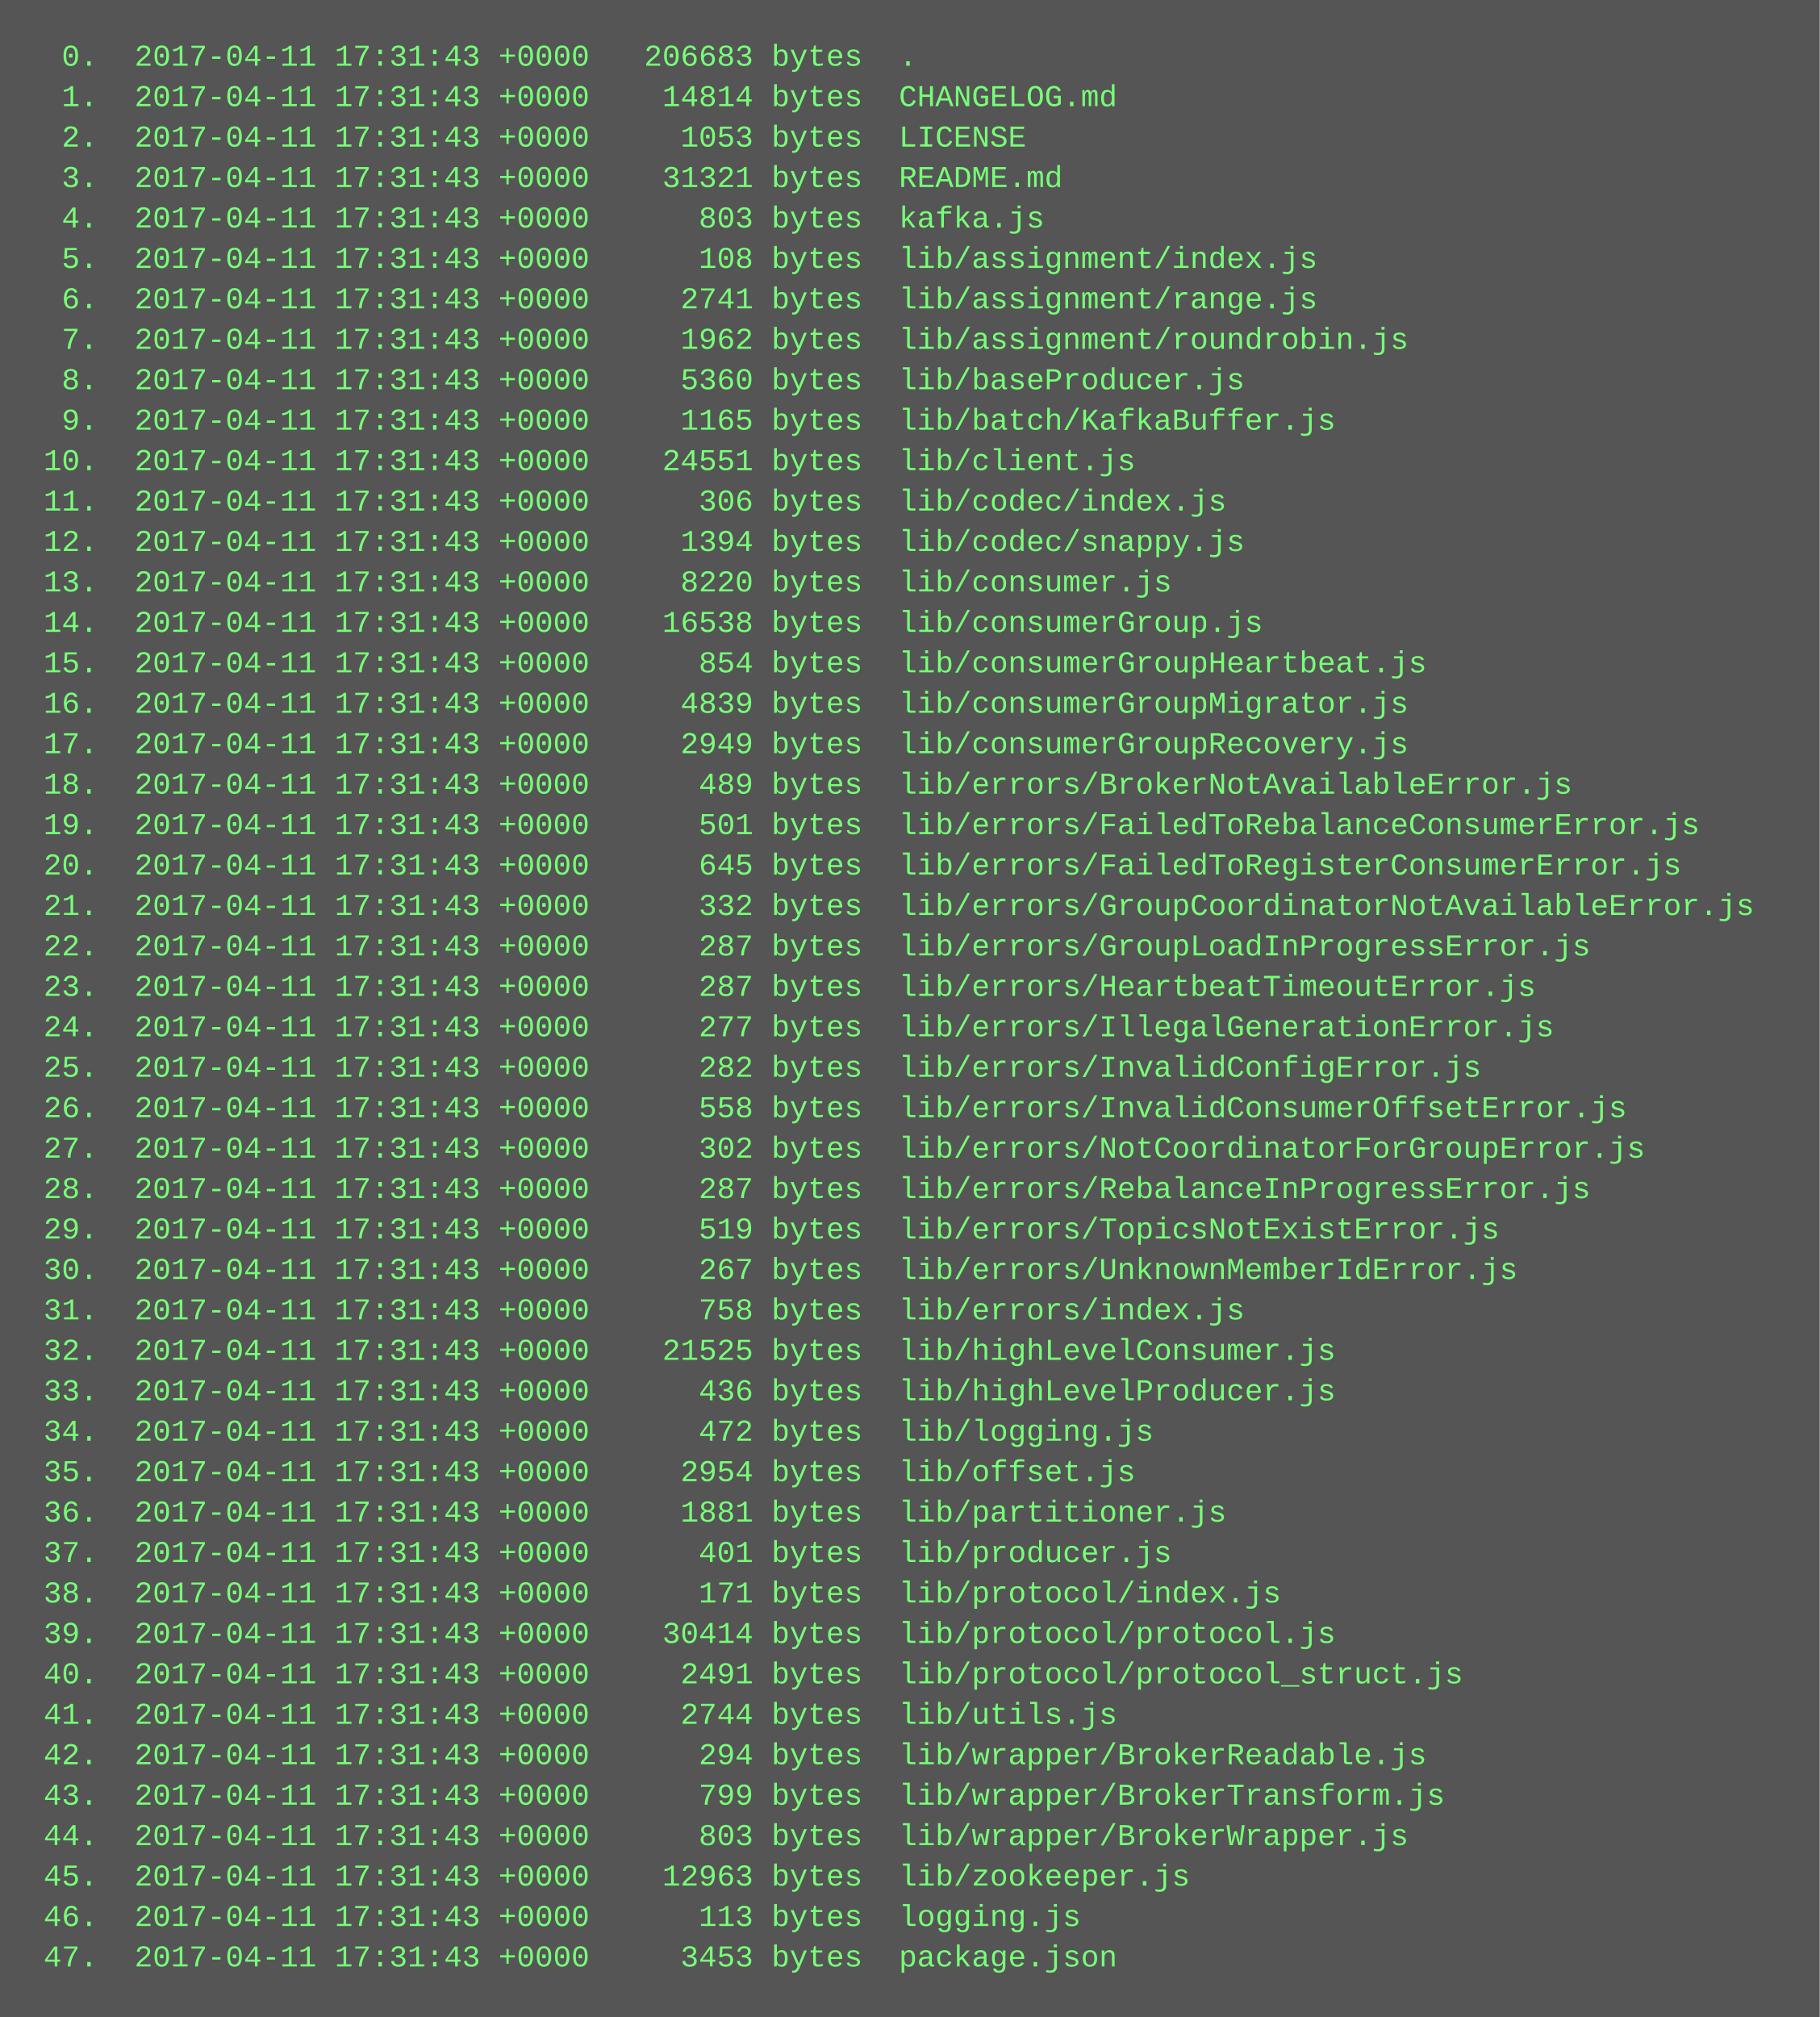
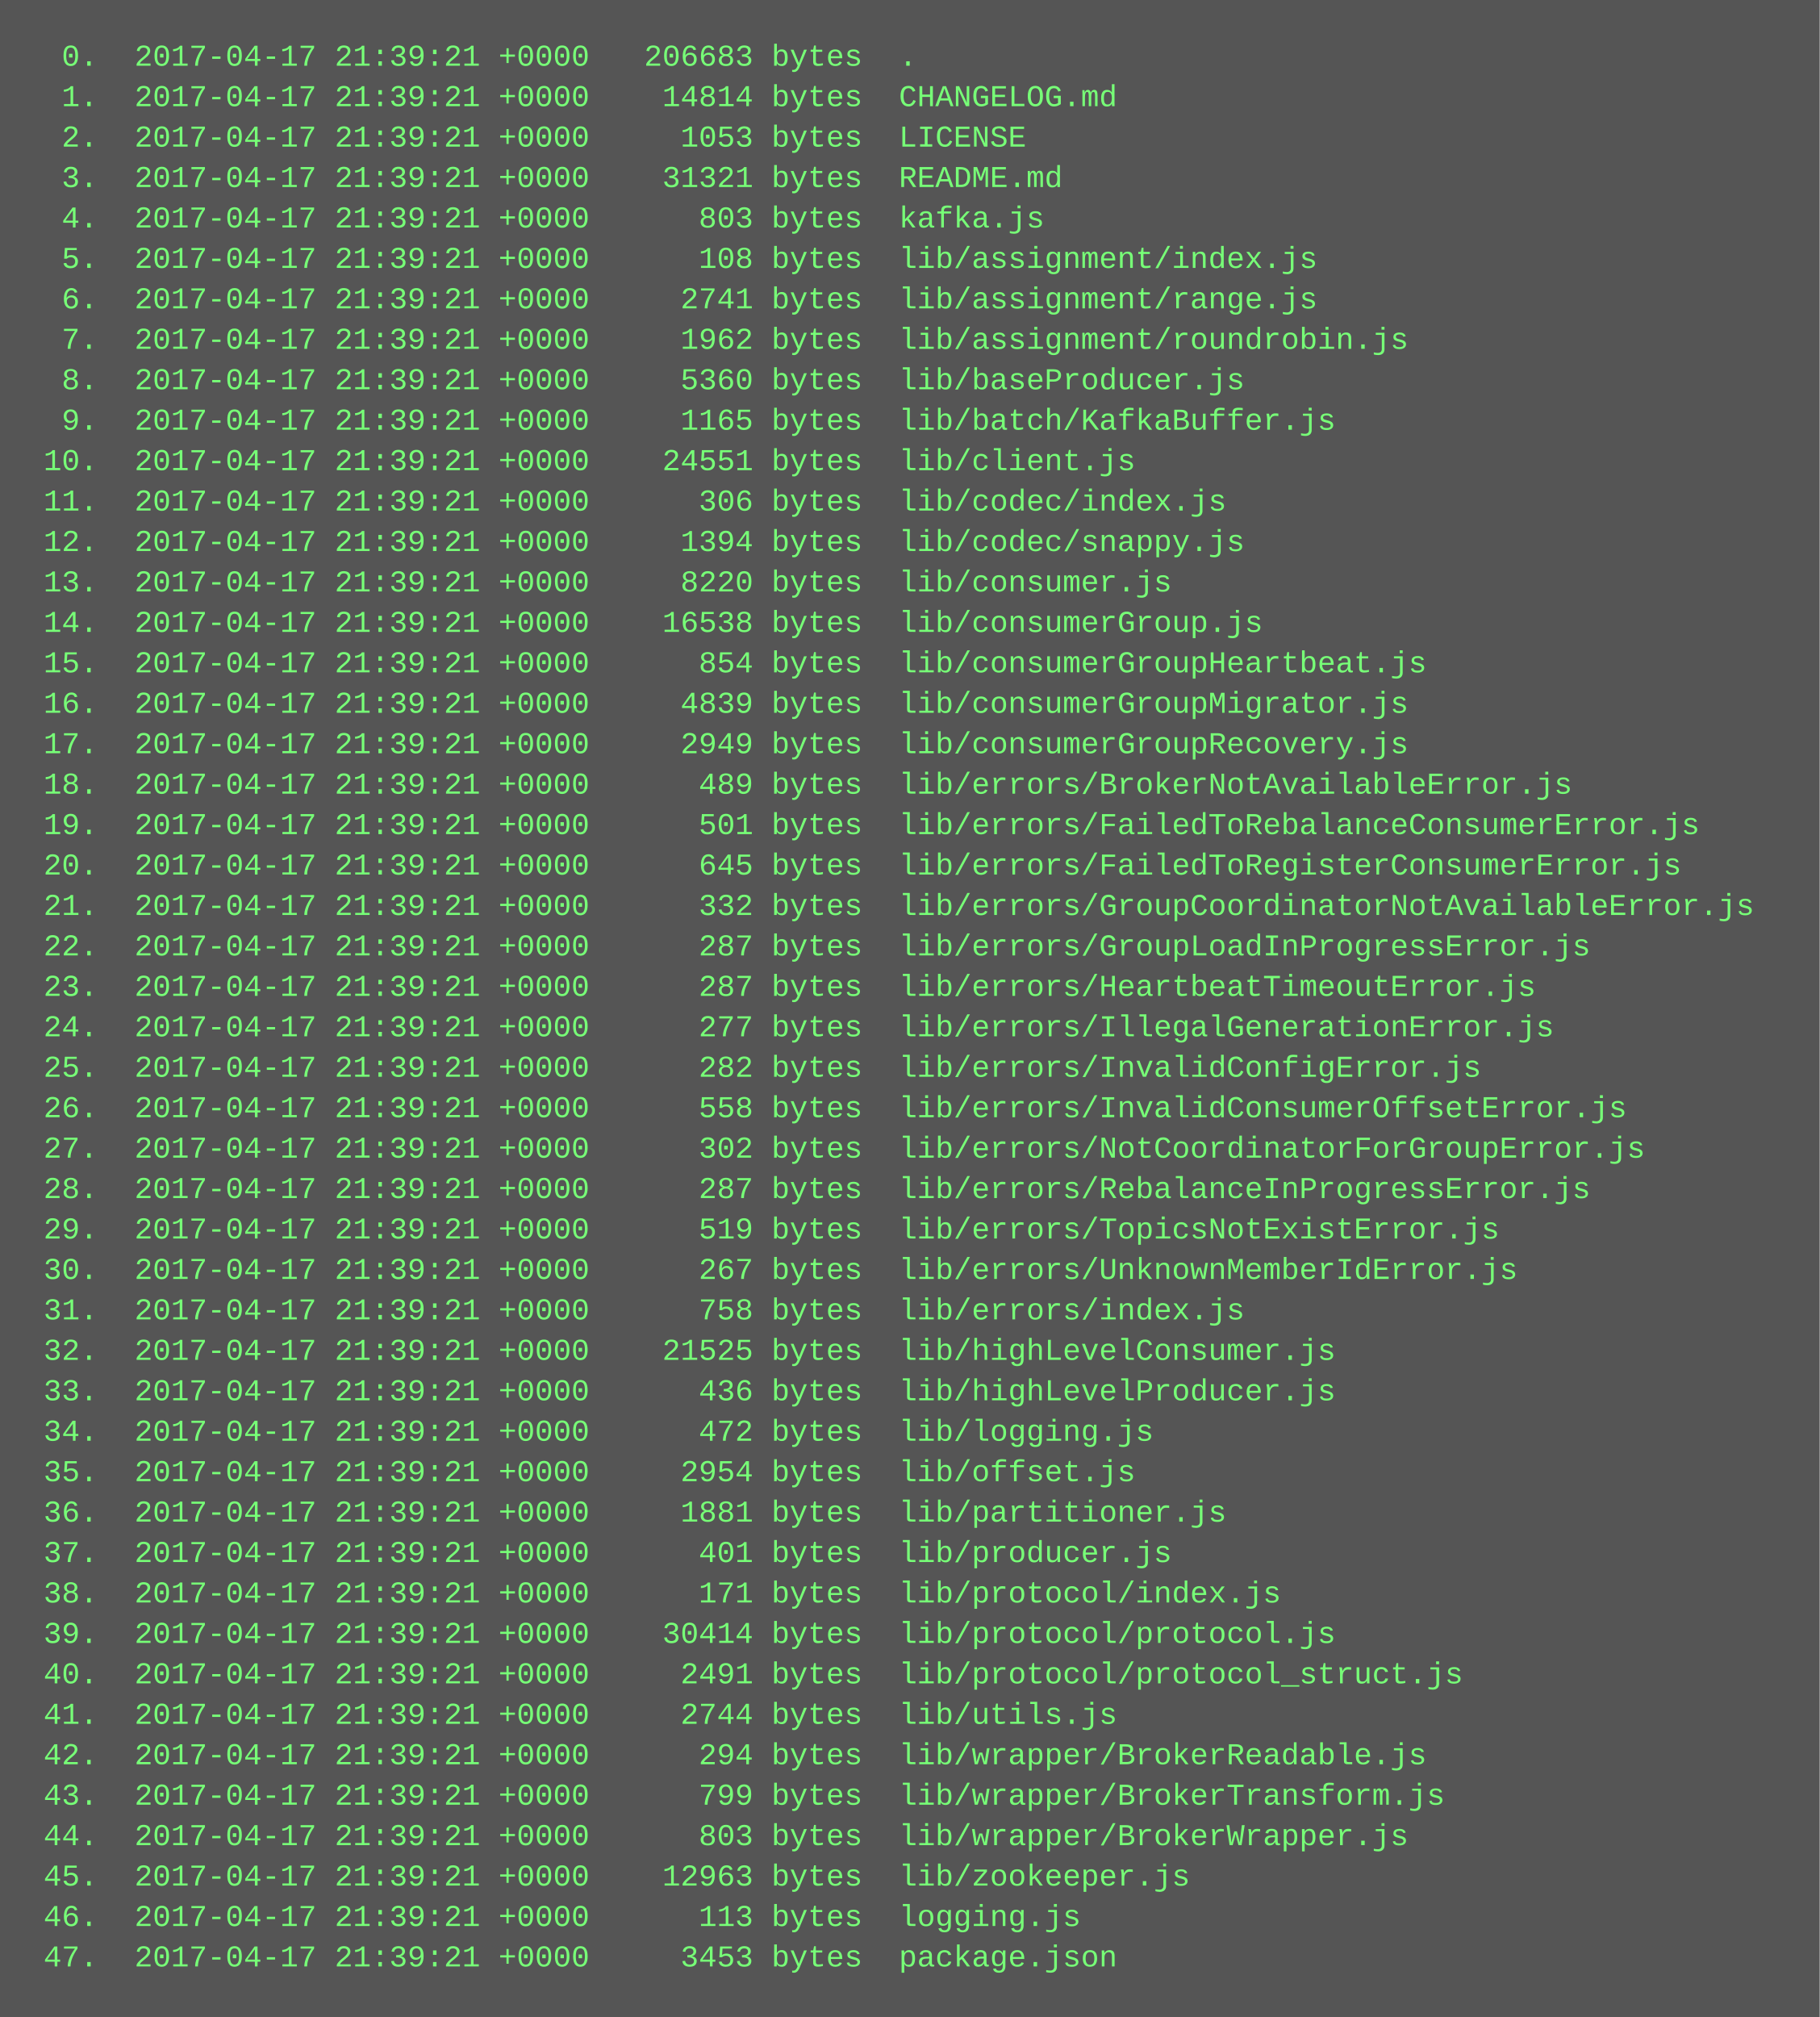
<svg xmlns="http://www.w3.org/2000/svg" height="798" width="720">
  <rect height="798" fill="#555" width="720" />
  <text fill="#7f7" font-family="Courier New" font-size="12" xml:space="preserve">
-     <tspan x="10" y="26">  0.  2017-04-11 17:31:43 +0000   206683 bytes  .</tspan>
-     <tspan x="10" y="42">  1.  2017-04-11 17:31:43 +0000    14814 bytes  CHANGELOG.md</tspan>
-     <tspan x="10" y="58">  2.  2017-04-11 17:31:43 +0000     1053 bytes  LICENSE</tspan>
-     <tspan x="10" y="74">  3.  2017-04-11 17:31:43 +0000    31321 bytes  README.md</tspan>
-     <tspan x="10" y="90">  4.  2017-04-11 17:31:43 +0000      803 bytes  kafka.js</tspan>
-     <tspan x="10" y="106">  5.  2017-04-11 17:31:43 +0000      108 bytes  lib/assignment/index.js</tspan>
-     <tspan x="10" y="122">  6.  2017-04-11 17:31:43 +0000     2741 bytes  lib/assignment/range.js</tspan>
-     <tspan x="10" y="138">  7.  2017-04-11 17:31:43 +0000     1962 bytes  lib/assignment/roundrobin.js</tspan>
-     <tspan x="10" y="154">  8.  2017-04-11 17:31:43 +0000     5360 bytes  lib/baseProducer.js</tspan>
-     <tspan x="10" y="170">  9.  2017-04-11 17:31:43 +0000     1165 bytes  lib/batch/KafkaBuffer.js</tspan>
-     <tspan x="10" y="186"> 10.  2017-04-11 17:31:43 +0000    24551 bytes  lib/client.js</tspan>
-     <tspan x="10" y="202"> 11.  2017-04-11 17:31:43 +0000      306 bytes  lib/codec/index.js</tspan>
-     <tspan x="10" y="218"> 12.  2017-04-11 17:31:43 +0000     1394 bytes  lib/codec/snappy.js</tspan>
-     <tspan x="10" y="234"> 13.  2017-04-11 17:31:43 +0000     8220 bytes  lib/consumer.js</tspan>
-     <tspan x="10" y="250"> 14.  2017-04-11 17:31:43 +0000    16538 bytes  lib/consumerGroup.js</tspan>
-     <tspan x="10" y="266"> 15.  2017-04-11 17:31:43 +0000      854 bytes  lib/consumerGroupHeartbeat.js</tspan>
-     <tspan x="10" y="282"> 16.  2017-04-11 17:31:43 +0000     4839 bytes  lib/consumerGroupMigrator.js</tspan>
-     <tspan x="10" y="298"> 17.  2017-04-11 17:31:43 +0000     2949 bytes  lib/consumerGroupRecovery.js</tspan>
-     <tspan x="10" y="314"> 18.  2017-04-11 17:31:43 +0000      489 bytes  lib/errors/BrokerNotAvailableError.js</tspan>
-     <tspan x="10" y="330"> 19.  2017-04-11 17:31:43 +0000      501 bytes  lib/errors/FailedToRebalanceConsumerError.js</tspan>
-     <tspan x="10" y="346"> 20.  2017-04-11 17:31:43 +0000      645 bytes  lib/errors/FailedToRegisterConsumerError.js</tspan>
-     <tspan x="10" y="362"> 21.  2017-04-11 17:31:43 +0000      332 bytes  lib/errors/GroupCoordinatorNotAvailableError.js</tspan>
-     <tspan x="10" y="378"> 22.  2017-04-11 17:31:43 +0000      287 bytes  lib/errors/GroupLoadInProgressError.js</tspan>
-     <tspan x="10" y="394"> 23.  2017-04-11 17:31:43 +0000      287 bytes  lib/errors/HeartbeatTimeoutError.js</tspan>
-     <tspan x="10" y="410"> 24.  2017-04-11 17:31:43 +0000      277 bytes  lib/errors/IllegalGenerationError.js</tspan>
-     <tspan x="10" y="426"> 25.  2017-04-11 17:31:43 +0000      282 bytes  lib/errors/InvalidConfigError.js</tspan>
-     <tspan x="10" y="442"> 26.  2017-04-11 17:31:43 +0000      558 bytes  lib/errors/InvalidConsumerOffsetError.js</tspan>
-     <tspan x="10" y="458"> 27.  2017-04-11 17:31:43 +0000      302 bytes  lib/errors/NotCoordinatorForGroupError.js</tspan>
-     <tspan x="10" y="474"> 28.  2017-04-11 17:31:43 +0000      287 bytes  lib/errors/RebalanceInProgressError.js</tspan>
-     <tspan x="10" y="490"> 29.  2017-04-11 17:31:43 +0000      519 bytes  lib/errors/TopicsNotExistError.js</tspan>
-     <tspan x="10" y="506"> 30.  2017-04-11 17:31:43 +0000      267 bytes  lib/errors/UnknownMemberIdError.js</tspan>
-     <tspan x="10" y="522"> 31.  2017-04-11 17:31:43 +0000      758 bytes  lib/errors/index.js</tspan>
-     <tspan x="10" y="538"> 32.  2017-04-11 17:31:43 +0000    21525 bytes  lib/highLevelConsumer.js</tspan>
-     <tspan x="10" y="554"> 33.  2017-04-11 17:31:43 +0000      436 bytes  lib/highLevelProducer.js</tspan>
-     <tspan x="10" y="570"> 34.  2017-04-11 17:31:43 +0000      472 bytes  lib/logging.js</tspan>
-     <tspan x="10" y="586"> 35.  2017-04-11 17:31:43 +0000     2954 bytes  lib/offset.js</tspan>
-     <tspan x="10" y="602"> 36.  2017-04-11 17:31:43 +0000     1881 bytes  lib/partitioner.js</tspan>
-     <tspan x="10" y="618"> 37.  2017-04-11 17:31:43 +0000      401 bytes  lib/producer.js</tspan>
-     <tspan x="10" y="634"> 38.  2017-04-11 17:31:43 +0000      171 bytes  lib/protocol/index.js</tspan>
-     <tspan x="10" y="650"> 39.  2017-04-11 17:31:43 +0000    30414 bytes  lib/protocol/protocol.js</tspan>
-     <tspan x="10" y="666"> 40.  2017-04-11 17:31:43 +0000     2491 bytes  lib/protocol/protocol_struct.js</tspan>
-     <tspan x="10" y="682"> 41.  2017-04-11 17:31:43 +0000     2744 bytes  lib/utils.js</tspan>
-     <tspan x="10" y="698"> 42.  2017-04-11 17:31:43 +0000      294 bytes  lib/wrapper/BrokerReadable.js</tspan>
-     <tspan x="10" y="714"> 43.  2017-04-11 17:31:43 +0000      799 bytes  lib/wrapper/BrokerTransform.js</tspan>
-     <tspan x="10" y="730"> 44.  2017-04-11 17:31:43 +0000      803 bytes  lib/wrapper/BrokerWrapper.js</tspan>
-     <tspan x="10" y="746"> 45.  2017-04-11 17:31:43 +0000    12963 bytes  lib/zookeeper.js</tspan>
-     <tspan x="10" y="762"> 46.  2017-04-11 17:31:43 +0000      113 bytes  logging.js</tspan>
-     <tspan x="10" y="778"> 47.  2017-04-11 17:31:43 +0000     3453 bytes  package.json</tspan>
+     <tspan x="10" y="26">  0.  2017-04-17 21:39:21 +0000   206683 bytes  .</tspan>
+     <tspan x="10" y="42">  1.  2017-04-17 21:39:21 +0000    14814 bytes  CHANGELOG.md</tspan>
+     <tspan x="10" y="58">  2.  2017-04-17 21:39:21 +0000     1053 bytes  LICENSE</tspan>
+     <tspan x="10" y="74">  3.  2017-04-17 21:39:21 +0000    31321 bytes  README.md</tspan>
+     <tspan x="10" y="90">  4.  2017-04-17 21:39:21 +0000      803 bytes  kafka.js</tspan>
+     <tspan x="10" y="106">  5.  2017-04-17 21:39:21 +0000      108 bytes  lib/assignment/index.js</tspan>
+     <tspan x="10" y="122">  6.  2017-04-17 21:39:21 +0000     2741 bytes  lib/assignment/range.js</tspan>
+     <tspan x="10" y="138">  7.  2017-04-17 21:39:21 +0000     1962 bytes  lib/assignment/roundrobin.js</tspan>
+     <tspan x="10" y="154">  8.  2017-04-17 21:39:21 +0000     5360 bytes  lib/baseProducer.js</tspan>
+     <tspan x="10" y="170">  9.  2017-04-17 21:39:21 +0000     1165 bytes  lib/batch/KafkaBuffer.js</tspan>
+     <tspan x="10" y="186"> 10.  2017-04-17 21:39:21 +0000    24551 bytes  lib/client.js</tspan>
+     <tspan x="10" y="202"> 11.  2017-04-17 21:39:21 +0000      306 bytes  lib/codec/index.js</tspan>
+     <tspan x="10" y="218"> 12.  2017-04-17 21:39:21 +0000     1394 bytes  lib/codec/snappy.js</tspan>
+     <tspan x="10" y="234"> 13.  2017-04-17 21:39:21 +0000     8220 bytes  lib/consumer.js</tspan>
+     <tspan x="10" y="250"> 14.  2017-04-17 21:39:21 +0000    16538 bytes  lib/consumerGroup.js</tspan>
+     <tspan x="10" y="266"> 15.  2017-04-17 21:39:21 +0000      854 bytes  lib/consumerGroupHeartbeat.js</tspan>
+     <tspan x="10" y="282"> 16.  2017-04-17 21:39:21 +0000     4839 bytes  lib/consumerGroupMigrator.js</tspan>
+     <tspan x="10" y="298"> 17.  2017-04-17 21:39:21 +0000     2949 bytes  lib/consumerGroupRecovery.js</tspan>
+     <tspan x="10" y="314"> 18.  2017-04-17 21:39:21 +0000      489 bytes  lib/errors/BrokerNotAvailableError.js</tspan>
+     <tspan x="10" y="330"> 19.  2017-04-17 21:39:21 +0000      501 bytes  lib/errors/FailedToRebalanceConsumerError.js</tspan>
+     <tspan x="10" y="346"> 20.  2017-04-17 21:39:21 +0000      645 bytes  lib/errors/FailedToRegisterConsumerError.js</tspan>
+     <tspan x="10" y="362"> 21.  2017-04-17 21:39:21 +0000      332 bytes  lib/errors/GroupCoordinatorNotAvailableError.js</tspan>
+     <tspan x="10" y="378"> 22.  2017-04-17 21:39:21 +0000      287 bytes  lib/errors/GroupLoadInProgressError.js</tspan>
+     <tspan x="10" y="394"> 23.  2017-04-17 21:39:21 +0000      287 bytes  lib/errors/HeartbeatTimeoutError.js</tspan>
+     <tspan x="10" y="410"> 24.  2017-04-17 21:39:21 +0000      277 bytes  lib/errors/IllegalGenerationError.js</tspan>
+     <tspan x="10" y="426"> 25.  2017-04-17 21:39:21 +0000      282 bytes  lib/errors/InvalidConfigError.js</tspan>
+     <tspan x="10" y="442"> 26.  2017-04-17 21:39:21 +0000      558 bytes  lib/errors/InvalidConsumerOffsetError.js</tspan>
+     <tspan x="10" y="458"> 27.  2017-04-17 21:39:21 +0000      302 bytes  lib/errors/NotCoordinatorForGroupError.js</tspan>
+     <tspan x="10" y="474"> 28.  2017-04-17 21:39:21 +0000      287 bytes  lib/errors/RebalanceInProgressError.js</tspan>
+     <tspan x="10" y="490"> 29.  2017-04-17 21:39:21 +0000      519 bytes  lib/errors/TopicsNotExistError.js</tspan>
+     <tspan x="10" y="506"> 30.  2017-04-17 21:39:21 +0000      267 bytes  lib/errors/UnknownMemberIdError.js</tspan>
+     <tspan x="10" y="522"> 31.  2017-04-17 21:39:21 +0000      758 bytes  lib/errors/index.js</tspan>
+     <tspan x="10" y="538"> 32.  2017-04-17 21:39:21 +0000    21525 bytes  lib/highLevelConsumer.js</tspan>
+     <tspan x="10" y="554"> 33.  2017-04-17 21:39:21 +0000      436 bytes  lib/highLevelProducer.js</tspan>
+     <tspan x="10" y="570"> 34.  2017-04-17 21:39:21 +0000      472 bytes  lib/logging.js</tspan>
+     <tspan x="10" y="586"> 35.  2017-04-17 21:39:21 +0000     2954 bytes  lib/offset.js</tspan>
+     <tspan x="10" y="602"> 36.  2017-04-17 21:39:21 +0000     1881 bytes  lib/partitioner.js</tspan>
+     <tspan x="10" y="618"> 37.  2017-04-17 21:39:21 +0000      401 bytes  lib/producer.js</tspan>
+     <tspan x="10" y="634"> 38.  2017-04-17 21:39:21 +0000      171 bytes  lib/protocol/index.js</tspan>
+     <tspan x="10" y="650"> 39.  2017-04-17 21:39:21 +0000    30414 bytes  lib/protocol/protocol.js</tspan>
+     <tspan x="10" y="666"> 40.  2017-04-17 21:39:21 +0000     2491 bytes  lib/protocol/protocol_struct.js</tspan>
+     <tspan x="10" y="682"> 41.  2017-04-17 21:39:21 +0000     2744 bytes  lib/utils.js</tspan>
+     <tspan x="10" y="698"> 42.  2017-04-17 21:39:21 +0000      294 bytes  lib/wrapper/BrokerReadable.js</tspan>
+     <tspan x="10" y="714"> 43.  2017-04-17 21:39:21 +0000      799 bytes  lib/wrapper/BrokerTransform.js</tspan>
+     <tspan x="10" y="730"> 44.  2017-04-17 21:39:21 +0000      803 bytes  lib/wrapper/BrokerWrapper.js</tspan>
+     <tspan x="10" y="746"> 45.  2017-04-17 21:39:21 +0000    12963 bytes  lib/zookeeper.js</tspan>
+     <tspan x="10" y="762"> 46.  2017-04-17 21:39:21 +0000      113 bytes  logging.js</tspan>
+     <tspan x="10" y="778"> 47.  2017-04-17 21:39:21 +0000     3453 bytes  package.json</tspan>
  </text>
</svg>
